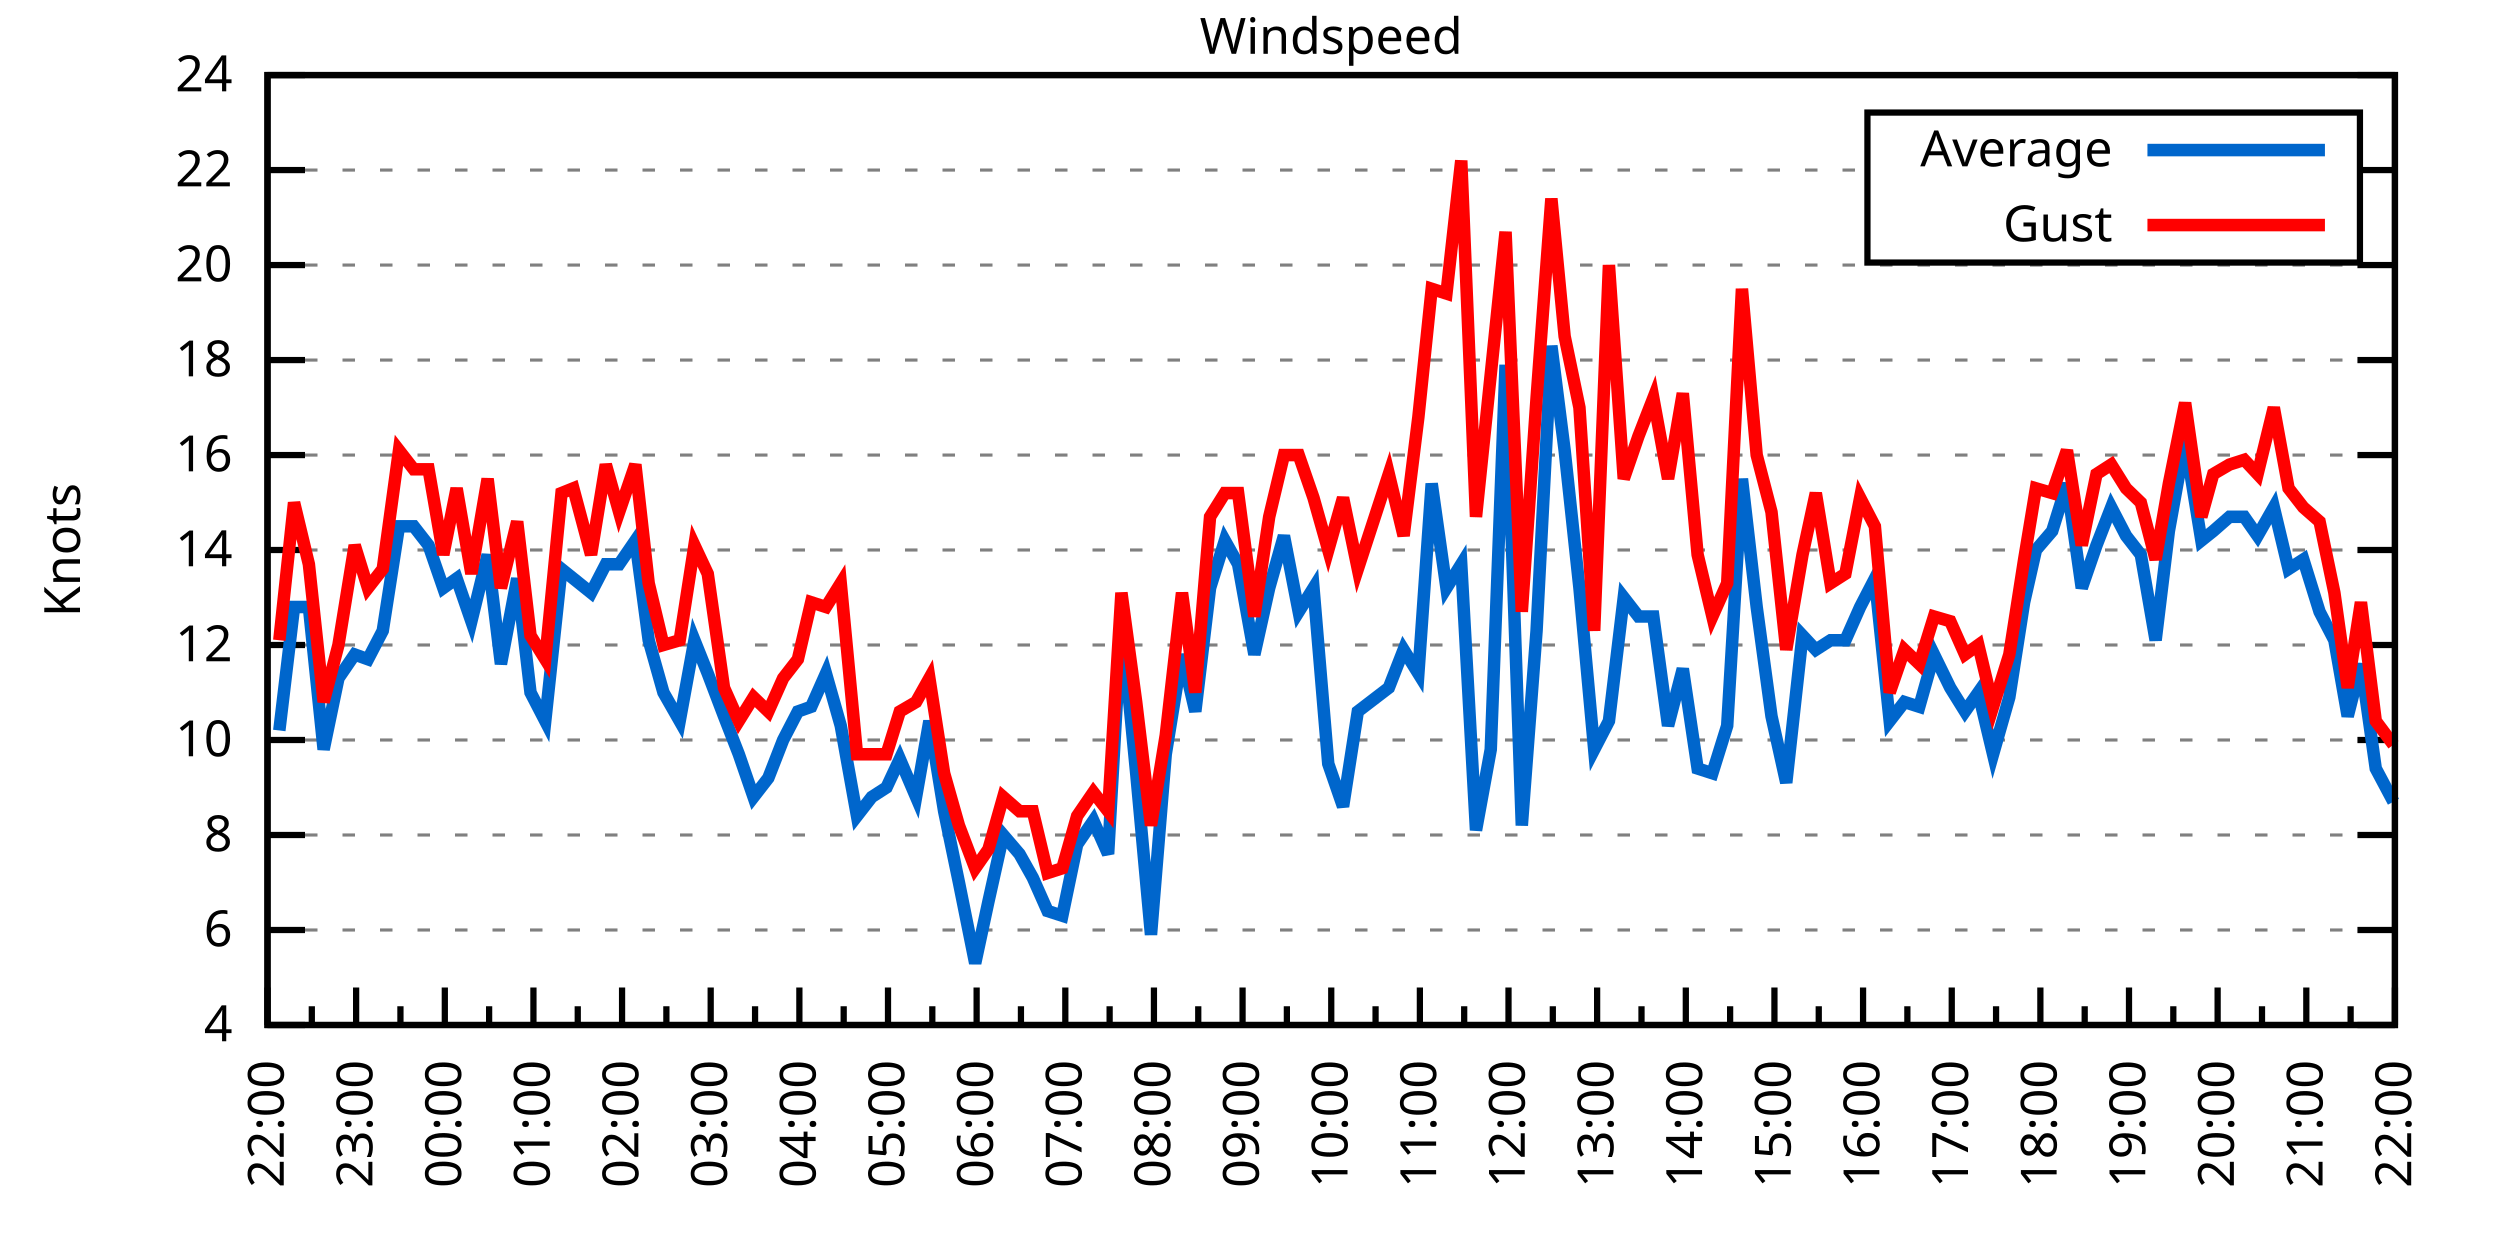
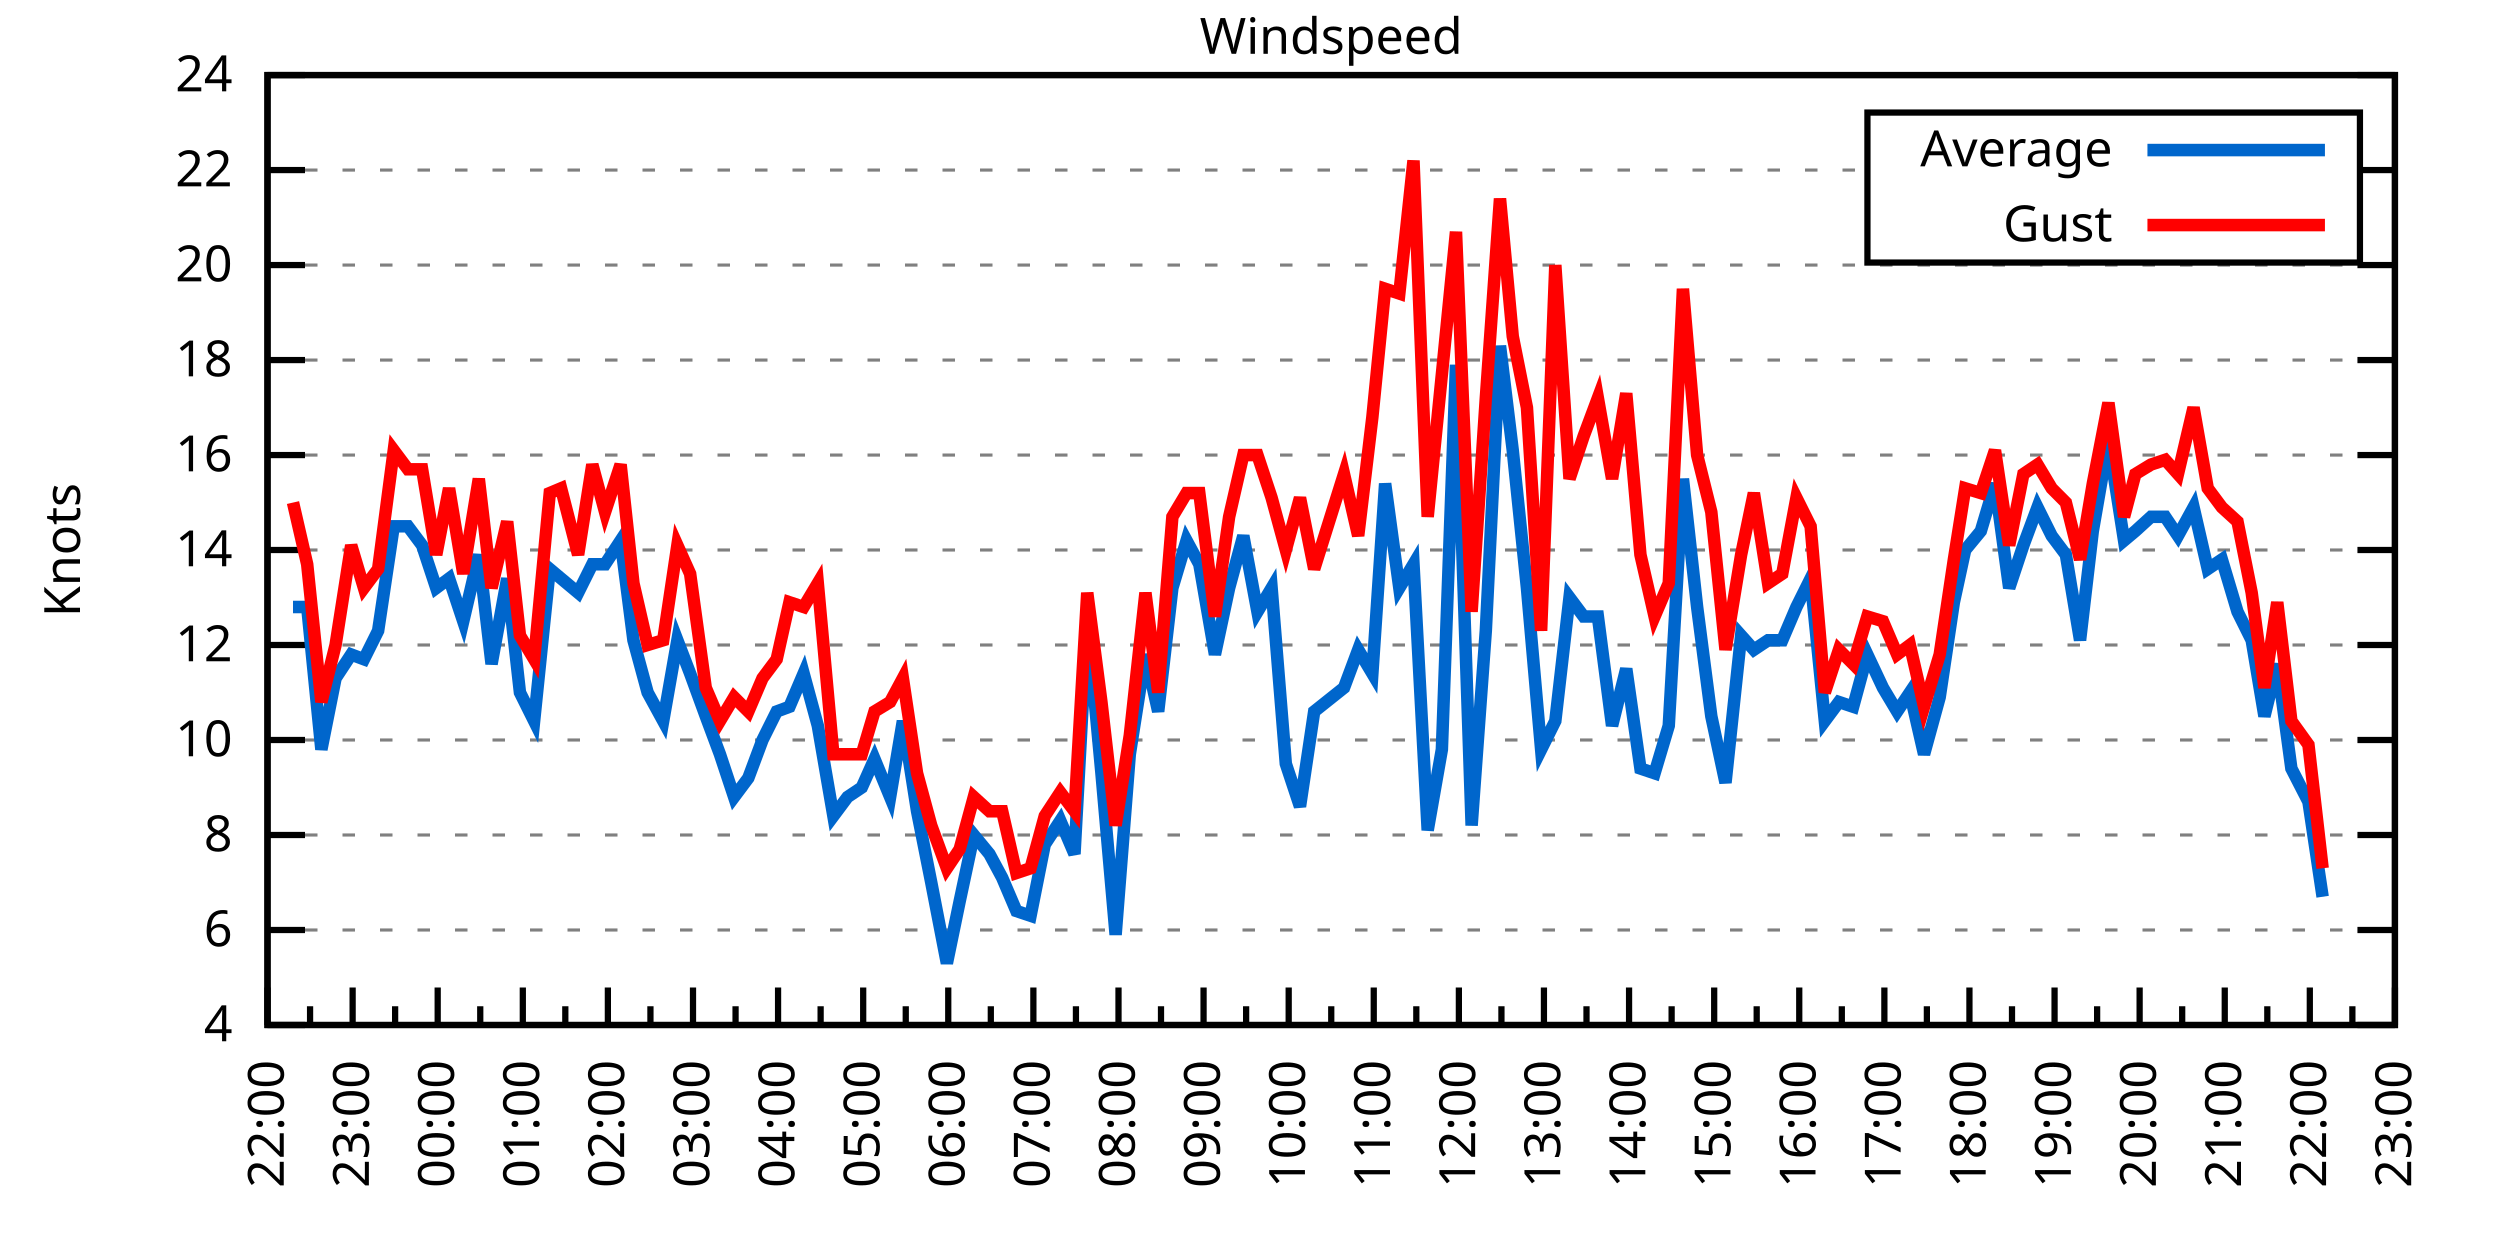
<svg xmlns="http://www.w3.org/2000/svg" xmlns:xlink="http://www.w3.org/1999/xlink" width="400" height="200" viewBox="0 0 400 200">
  <g id="gnuplot_canvas">
    <rect x="0" y="0" width="400" height="200" fill="none" />
    <defs>
      <circle id="gpDot" r="0.5" stroke-width="0.5" stroke="currentColor" />
      <path id="gpPt0" stroke-width="0.333" stroke="currentColor" d="M-1,0 h2 M0,-1 v2" />
      <path id="gpPt1" stroke-width="0.333" stroke="currentColor" d="M-1,-1 L1,1 M1,-1 L-1,1" />
      <path id="gpPt2" stroke-width="0.333" stroke="currentColor" d="M-1,0 L1,0 M0,-1 L0,1 M-1,-1 L1,1 M-1,1 L1,-1" />
      <rect id="gpPt3" stroke-width="0.333" stroke="currentColor" x="-1" y="-1" width="2" height="2" />
      <rect id="gpPt4" stroke-width="0.333" stroke="currentColor" fill="currentColor" x="-1" y="-1" width="2" height="2" />
      <circle id="gpPt5" stroke-width="0.333" stroke="currentColor" cx="0" cy="0" r="1" />
      <use xlink:href="#gpPt5" id="gpPt6" fill="currentColor" stroke="none" />
      <path id="gpPt7" stroke-width="0.333" stroke="currentColor" d="M0,-1.33 L-1.33,0.67 L1.33,0.67 z" />
      <use xlink:href="#gpPt7" id="gpPt8" fill="currentColor" stroke="none" />
      <use xlink:href="#gpPt7" id="gpPt9" stroke="currentColor" transform="rotate(180)" />
      <use xlink:href="#gpPt9" id="gpPt10" fill="currentColor" stroke="none" />
      <use xlink:href="#gpPt3" id="gpPt11" stroke="currentColor" transform="rotate(45)" />
      <use xlink:href="#gpPt11" id="gpPt12" fill="currentColor" stroke="none" />
      <path id="gpPt13" stroke-width="0.333" stroke="currentColor" d="M0,1.330 L1.265,0.411 L0.782,-1.067 L-0.782,-1.076 L-1.265,0.411 z" />
      <use xlink:href="#gpPt13" id="gpPt14" fill="currentColor" stroke="none" />
      <filter id="textbox" filterUnits="objectBoundingBox" x="0" y="0" height="1" width="1">
        <feFlood flood-color="white" flood-opacity="1" result="bgnd" />
        <feComposite in="SourceGraphic" in2="bgnd" operator="atop" />
      </filter>
      <filter id="greybox" filterUnits="objectBoundingBox" x="0" y="0" height="1" width="1">
        <feFlood flood-color="lightgrey" flood-opacity="1" result="grey" />
        <feComposite in="SourceGraphic" in2="grey" operator="atop" />
      </filter>
    </defs>
    <g fill="none" color="white" stroke="currentColor" stroke-width="1.00" stroke-linecap="butt" stroke-linejoin="miter">
</g>
    <g fill="none" color="black" stroke="currentColor" stroke-width="1.00" stroke-linecap="butt" stroke-linejoin="miter">
      <g stroke="none" shape-rendering="crispEdges">
        <polygon fill="rgb(255, 255, 255)" points="42.80,164.00 383.18,164.00 383.18,12.02 42.80,12.02 " />
      </g>
    </g>
    <g fill="none" color="black" stroke="currentColor" stroke-width="1.00" stroke-linecap="butt" stroke-linejoin="miter">
</g>
    <g fill="none" color="black" stroke="black" stroke-width="0.50" stroke-linecap="butt" stroke-linejoin="miter">
</g>
    <g fill="none" color="gray" stroke="currentColor" stroke-width="0.50" stroke-linecap="butt" stroke-linejoin="miter">
      <path stroke="gray" stroke-dasharray="2,4" class="gridline" d="M42.80,164.00 L383.19,164.00  " />
    </g>
    <g fill="none" color="gray" stroke="gray" stroke-width="1.00" stroke-linecap="butt" stroke-linejoin="miter">
</g>
    <g fill="none" color="black" stroke="currentColor" stroke-width="1.00" stroke-linecap="butt" stroke-linejoin="miter">
      <path stroke="black" d="M42.80,164.00 L48.80,164.00 M383.19,164.00 L377.19,164.00  " />
      <g transform="translate(37.20,166.60)" stroke="none" fill="black" font-family="Sans" font-size="8.00" text-anchor="end">
        <text>
          <tspan font-family="Sans"> 4</tspan>
        </text>
      </g>
    </g>
    <g fill="none" color="black" stroke="currentColor" stroke-width="1.00" stroke-linecap="butt" stroke-linejoin="miter">
</g>
    <g fill="none" color="black" stroke="black" stroke-width="0.50" stroke-linecap="butt" stroke-linejoin="miter">
</g>
    <g fill="none" color="gray" stroke="currentColor" stroke-width="0.50" stroke-linecap="butt" stroke-linejoin="miter">
      <path stroke="gray" stroke-dasharray="2,4" class="gridline" d="M42.80,148.80 L383.19,148.80  " />
    </g>
    <g fill="none" color="gray" stroke="gray" stroke-width="1.00" stroke-linecap="butt" stroke-linejoin="miter">
</g>
    <g fill="none" color="black" stroke="currentColor" stroke-width="1.00" stroke-linecap="butt" stroke-linejoin="miter">
      <path stroke="black" d="M42.80,148.80 L48.80,148.80 M383.19,148.80 L377.19,148.80  " />
      <g transform="translate(37.20,151.40)" stroke="none" fill="black" font-family="Sans" font-size="8.00" text-anchor="end">
        <text>
          <tspan font-family="Sans"> 6</tspan>
        </text>
      </g>
    </g>
    <g fill="none" color="black" stroke="currentColor" stroke-width="1.00" stroke-linecap="butt" stroke-linejoin="miter">
</g>
    <g fill="none" color="black" stroke="black" stroke-width="0.50" stroke-linecap="butt" stroke-linejoin="miter">
</g>
    <g fill="none" color="gray" stroke="currentColor" stroke-width="0.50" stroke-linecap="butt" stroke-linejoin="miter">
      <path stroke="gray" stroke-dasharray="2,4" class="gridline" d="M42.80,133.60 L383.19,133.60  " />
    </g>
    <g fill="none" color="gray" stroke="gray" stroke-width="1.00" stroke-linecap="butt" stroke-linejoin="miter">
</g>
    <g fill="none" color="black" stroke="currentColor" stroke-width="1.00" stroke-linecap="butt" stroke-linejoin="miter">
      <path stroke="black" d="M42.80,133.60 L48.80,133.60 M383.19,133.60 L377.19,133.60  " />
      <g transform="translate(37.20,136.20)" stroke="none" fill="black" font-family="Sans" font-size="8.00" text-anchor="end">
        <text>
          <tspan font-family="Sans"> 8</tspan>
        </text>
      </g>
    </g>
    <g fill="none" color="black" stroke="currentColor" stroke-width="1.00" stroke-linecap="butt" stroke-linejoin="miter">
</g>
    <g fill="none" color="black" stroke="black" stroke-width="0.50" stroke-linecap="butt" stroke-linejoin="miter">
</g>
    <g fill="none" color="gray" stroke="currentColor" stroke-width="0.50" stroke-linecap="butt" stroke-linejoin="miter">
      <path stroke="gray" stroke-dasharray="2,4" class="gridline" d="M42.80,118.40 L383.19,118.40  " />
    </g>
    <g fill="none" color="gray" stroke="gray" stroke-width="1.00" stroke-linecap="butt" stroke-linejoin="miter">
</g>
    <g fill="none" color="black" stroke="currentColor" stroke-width="1.00" stroke-linecap="butt" stroke-linejoin="miter">
      <path stroke="black" d="M42.80,118.40 L48.80,118.40 M383.19,118.40 L377.19,118.40  " />
      <g transform="translate(37.20,121.00)" stroke="none" fill="black" font-family="Sans" font-size="8.00" text-anchor="end">
        <text>
          <tspan font-family="Sans"> 10</tspan>
        </text>
      </g>
    </g>
    <g fill="none" color="black" stroke="currentColor" stroke-width="1.00" stroke-linecap="butt" stroke-linejoin="miter">
</g>
    <g fill="none" color="black" stroke="black" stroke-width="0.50" stroke-linecap="butt" stroke-linejoin="miter">
</g>
    <g fill="none" color="gray" stroke="currentColor" stroke-width="0.50" stroke-linecap="butt" stroke-linejoin="miter">
      <path stroke="gray" stroke-dasharray="2,4" class="gridline" d="M42.80,103.20 L383.19,103.20  " />
    </g>
    <g fill="none" color="gray" stroke="gray" stroke-width="1.00" stroke-linecap="butt" stroke-linejoin="miter">
</g>
    <g fill="none" color="black" stroke="currentColor" stroke-width="1.00" stroke-linecap="butt" stroke-linejoin="miter">
      <path stroke="black" d="M42.80,103.20 L48.80,103.20 M383.19,103.20 L377.19,103.20  " />
      <g transform="translate(37.20,105.80)" stroke="none" fill="black" font-family="Sans" font-size="8.00" text-anchor="end">
        <text>
          <tspan font-family="Sans"> 12</tspan>
        </text>
      </g>
    </g>
    <g fill="none" color="black" stroke="currentColor" stroke-width="1.00" stroke-linecap="butt" stroke-linejoin="miter">
</g>
    <g fill="none" color="black" stroke="black" stroke-width="0.50" stroke-linecap="butt" stroke-linejoin="miter">
</g>
    <g fill="none" color="gray" stroke="currentColor" stroke-width="0.50" stroke-linecap="butt" stroke-linejoin="miter">
      <path stroke="gray" stroke-dasharray="2,4" class="gridline" d="M42.80,88.00 L383.19,88.00  " />
    </g>
    <g fill="none" color="gray" stroke="gray" stroke-width="1.00" stroke-linecap="butt" stroke-linejoin="miter">
</g>
    <g fill="none" color="black" stroke="currentColor" stroke-width="1.00" stroke-linecap="butt" stroke-linejoin="miter">
      <path stroke="black" d="M42.80,88.00 L48.80,88.00 M383.19,88.00 L377.19,88.00  " />
      <g transform="translate(37.20,90.60)" stroke="none" fill="black" font-family="Sans" font-size="8.00" text-anchor="end">
        <text>
          <tspan font-family="Sans"> 14</tspan>
        </text>
      </g>
    </g>
    <g fill="none" color="black" stroke="currentColor" stroke-width="1.00" stroke-linecap="butt" stroke-linejoin="miter">
</g>
    <g fill="none" color="black" stroke="black" stroke-width="0.50" stroke-linecap="butt" stroke-linejoin="miter">
</g>
    <g fill="none" color="gray" stroke="currentColor" stroke-width="0.50" stroke-linecap="butt" stroke-linejoin="miter">
      <path stroke="gray" stroke-dasharray="2,4" class="gridline" d="M42.80,72.81 L383.19,72.81  " />
    </g>
    <g fill="none" color="gray" stroke="gray" stroke-width="1.00" stroke-linecap="butt" stroke-linejoin="miter">
</g>
    <g fill="none" color="black" stroke="currentColor" stroke-width="1.00" stroke-linecap="butt" stroke-linejoin="miter">
      <path stroke="black" d="M42.80,72.81 L48.80,72.81 M383.19,72.81 L377.19,72.81  " />
      <g transform="translate(37.20,75.41)" stroke="none" fill="black" font-family="Sans" font-size="8.00" text-anchor="end">
        <text>
          <tspan font-family="Sans"> 16</tspan>
        </text>
      </g>
    </g>
    <g fill="none" color="black" stroke="currentColor" stroke-width="1.00" stroke-linecap="butt" stroke-linejoin="miter">
</g>
    <g fill="none" color="black" stroke="black" stroke-width="0.50" stroke-linecap="butt" stroke-linejoin="miter">
</g>
    <g fill="none" color="gray" stroke="currentColor" stroke-width="0.50" stroke-linecap="butt" stroke-linejoin="miter">
      <path stroke="gray" stroke-dasharray="2,4" class="gridline" d="M42.80,57.61 L383.19,57.61  " />
    </g>
    <g fill="none" color="gray" stroke="gray" stroke-width="1.00" stroke-linecap="butt" stroke-linejoin="miter">
</g>
    <g fill="none" color="black" stroke="currentColor" stroke-width="1.00" stroke-linecap="butt" stroke-linejoin="miter">
      <path stroke="black" d="M42.80,57.61 L48.80,57.61 M383.19,57.61 L377.19,57.61  " />
      <g transform="translate(37.20,60.21)" stroke="none" fill="black" font-family="Sans" font-size="8.00" text-anchor="end">
        <text>
          <tspan font-family="Sans"> 18</tspan>
        </text>
      </g>
    </g>
    <g fill="none" color="black" stroke="currentColor" stroke-width="1.00" stroke-linecap="butt" stroke-linejoin="miter">
</g>
    <g fill="none" color="black" stroke="black" stroke-width="0.50" stroke-linecap="butt" stroke-linejoin="miter">
</g>
    <g fill="none" color="gray" stroke="currentColor" stroke-width="0.50" stroke-linecap="butt" stroke-linejoin="miter">
      <path stroke="gray" stroke-dasharray="2,4" class="gridline" d="M42.80,42.41 L383.19,42.41  " />
    </g>
    <g fill="none" color="gray" stroke="gray" stroke-width="1.00" stroke-linecap="butt" stroke-linejoin="miter">
</g>
    <g fill="none" color="black" stroke="currentColor" stroke-width="1.00" stroke-linecap="butt" stroke-linejoin="miter">
      <path stroke="black" d="M42.80,42.41 L48.80,42.41 M383.19,42.41 L377.19,42.41  " />
      <g transform="translate(37.20,45.01)" stroke="none" fill="black" font-family="Sans" font-size="8.00" text-anchor="end">
        <text>
          <tspan font-family="Sans"> 20</tspan>
        </text>
      </g>
    </g>
    <g fill="none" color="black" stroke="currentColor" stroke-width="1.00" stroke-linecap="butt" stroke-linejoin="miter">
</g>
    <g fill="none" color="black" stroke="black" stroke-width="0.50" stroke-linecap="butt" stroke-linejoin="miter">
</g>
    <g fill="none" color="gray" stroke="currentColor" stroke-width="0.50" stroke-linecap="butt" stroke-linejoin="miter">
      <path stroke="gray" stroke-dasharray="2,4" class="gridline" d="M42.80,27.21 L298.79,27.21 M377.59,27.21 L383.19,27.21  " />
    </g>
    <g fill="none" color="gray" stroke="gray" stroke-width="1.00" stroke-linecap="butt" stroke-linejoin="miter">
</g>
    <g fill="none" color="black" stroke="currentColor" stroke-width="1.00" stroke-linecap="butt" stroke-linejoin="miter">
      <path stroke="black" d="M42.80,27.21 L48.80,27.21 M383.19,27.21 L377.19,27.21  " />
      <g transform="translate(37.20,29.81)" stroke="none" fill="black" font-family="Sans" font-size="8.00" text-anchor="end">
        <text>
          <tspan font-family="Sans"> 22</tspan>
        </text>
      </g>
    </g>
    <g fill="none" color="black" stroke="currentColor" stroke-width="1.00" stroke-linecap="butt" stroke-linejoin="miter">
</g>
    <g fill="none" color="black" stroke="black" stroke-width="0.50" stroke-linecap="butt" stroke-linejoin="miter">
</g>
    <g fill="none" color="gray" stroke="currentColor" stroke-width="0.50" stroke-linecap="butt" stroke-linejoin="miter">
      <path stroke="gray" stroke-dasharray="2,4" class="gridline" d="M42.80,12.01 L383.19,12.01  " />
    </g>
    <g fill="none" color="gray" stroke="gray" stroke-width="1.00" stroke-linecap="butt" stroke-linejoin="miter">
</g>
    <g fill="none" color="black" stroke="currentColor" stroke-width="1.00" stroke-linecap="butt" stroke-linejoin="miter">
      <path stroke="black" d="M42.80,12.01 L48.80,12.01 M383.19,12.01 L377.19,12.01  " />
      <g transform="translate(37.20,14.61)" stroke="none" fill="black" font-family="Sans" font-size="8.00" text-anchor="end">
        <text>
          <tspan font-family="Sans"> 24</tspan>
        </text>
      </g>
    </g>
    <g fill="none" color="black" stroke="currentColor" stroke-width="1.00" stroke-linecap="butt" stroke-linejoin="miter">
      <path stroke="black" d="M42.80,164.00 L42.80,158.00  " />
      <g transform="translate(45.40,169.60) rotate(270)" stroke="none" fill="black" font-family="Sans" font-size="8.00" text-anchor="end">
        <text>
          <tspan font-family="Sans">22:00</tspan>
        </text>
      </g>
    </g>
    <g fill="none" color="black" stroke="currentColor" stroke-width="1.00" stroke-linecap="butt" stroke-linejoin="miter">
-       <path stroke="black" d="M49.89,164.00 L49.89,161.00 M56.98,164.00 L56.98,158.00  " />
-       <g transform="translate(59.58,169.60) rotate(270)" stroke="none" fill="black" font-family="Sans" font-size="8.00" text-anchor="end">
+       <path stroke="black" d="M49.61,164.00 L49.61,161.00 M56.42,164.00 L56.42,158.00  " />
+       <g transform="translate(59.02,169.60) rotate(270)" stroke="none" fill="black" font-family="Sans" font-size="8.00" text-anchor="end">
        <text>
          <tspan font-family="Sans">23:00</tspan>
        </text>
      </g>
    </g>
    <g fill="none" color="black" stroke="currentColor" stroke-width="1.00" stroke-linecap="butt" stroke-linejoin="miter">
-       <path stroke="black" d="M64.07,164.00 L64.07,161.00 M71.17,164.00 L71.17,158.00  " />
-       <g transform="translate(73.77,169.60) rotate(270)" stroke="none" fill="black" font-family="Sans" font-size="8.00" text-anchor="end">
+       <path stroke="black" d="M63.22,164.00 L63.22,161.00 M70.03,164.00 L70.03,158.00  " />
+       <g transform="translate(72.63,169.60) rotate(270)" stroke="none" fill="black" font-family="Sans" font-size="8.00" text-anchor="end">
        <text>
          <tspan font-family="Sans">00:00</tspan>
        </text>
      </g>
    </g>
    <g fill="none" color="black" stroke="currentColor" stroke-width="1.00" stroke-linecap="butt" stroke-linejoin="miter">
-       <path stroke="black" d="M78.26,164.00 L78.26,161.00 M85.35,164.00 L85.35,158.00  " />
-       <g transform="translate(87.95,169.60) rotate(270)" stroke="none" fill="black" font-family="Sans" font-size="8.00" text-anchor="end">
+       <path stroke="black" d="M76.84,164.00 L76.84,161.00 M83.65,164.00 L83.65,158.00  " />
+       <g transform="translate(86.25,169.60) rotate(270)" stroke="none" fill="black" font-family="Sans" font-size="8.00" text-anchor="end">
        <text>
          <tspan font-family="Sans">01:00</tspan>
        </text>
      </g>
    </g>
    <g fill="none" color="black" stroke="currentColor" stroke-width="1.00" stroke-linecap="butt" stroke-linejoin="miter">
-       <path stroke="black" d="M92.44,164.00 L92.44,161.00 M99.53,164.00 L99.53,158.00  " />
-       <g transform="translate(102.13,169.60) rotate(270)" stroke="none" fill="black" font-family="Sans" font-size="8.00" text-anchor="end">
+       <path stroke="black" d="M90.45,164.00 L90.45,161.00 M97.26,164.00 L97.26,158.00  " />
+       <g transform="translate(99.86,169.60) rotate(270)" stroke="none" fill="black" font-family="Sans" font-size="8.00" text-anchor="end">
        <text>
          <tspan font-family="Sans">02:00</tspan>
        </text>
      </g>
    </g>
    <g fill="none" color="black" stroke="currentColor" stroke-width="1.00" stroke-linecap="butt" stroke-linejoin="miter">
-       <path stroke="black" d="M106.62,164.00 L106.62,161.00 M113.71,164.00 L113.71,158.00  " />
-       <g transform="translate(116.31,169.60) rotate(270)" stroke="none" fill="black" font-family="Sans" font-size="8.00" text-anchor="end">
+       <path stroke="black" d="M104.07,164.00 L104.07,161.00 M110.88,164.00 L110.88,158.00  " />
+       <g transform="translate(113.48,169.60) rotate(270)" stroke="none" fill="black" font-family="Sans" font-size="8.00" text-anchor="end">
        <text>
          <tspan font-family="Sans">03:00</tspan>
        </text>
      </g>
    </g>
    <g fill="none" color="black" stroke="currentColor" stroke-width="1.00" stroke-linecap="butt" stroke-linejoin="miter">
-       <path stroke="black" d="M120.81,164.00 L120.81,161.00 M127.90,164.00 L127.90,158.00  " />
-       <g transform="translate(130.50,169.60) rotate(270)" stroke="none" fill="black" font-family="Sans" font-size="8.00" text-anchor="end">
+       <path stroke="black" d="M117.69,164.00 L117.69,161.00 M124.49,164.00 L124.49,158.00  " />
+       <g transform="translate(127.09,169.60) rotate(270)" stroke="none" fill="black" font-family="Sans" font-size="8.00" text-anchor="end">
        <text>
          <tspan font-family="Sans">04:00</tspan>
        </text>
      </g>
    </g>
    <g fill="none" color="black" stroke="currentColor" stroke-width="1.00" stroke-linecap="butt" stroke-linejoin="miter">
-       <path stroke="black" d="M134.99,164.00 L134.99,161.00 M142.08,164.00 L142.08,158.00  " />
-       <g transform="translate(144.68,169.60) rotate(270)" stroke="none" fill="black" font-family="Sans" font-size="8.00" text-anchor="end">
+       <path stroke="black" d="M131.30,164.00 L131.30,161.00 M138.11,164.00 L138.11,158.00  " />
+       <g transform="translate(140.71,169.60) rotate(270)" stroke="none" fill="black" font-family="Sans" font-size="8.00" text-anchor="end">
        <text>
          <tspan font-family="Sans">05:00</tspan>
        </text>
      </g>
    </g>
    <g fill="none" color="black" stroke="currentColor" stroke-width="1.00" stroke-linecap="butt" stroke-linejoin="miter">
-       <path stroke="black" d="M149.17,164.00 L149.17,161.00 M156.26,164.00 L156.26,158.00  " />
-       <g transform="translate(158.86,169.60) rotate(270)" stroke="none" fill="black" font-family="Sans" font-size="8.00" text-anchor="end">
+       <path stroke="black" d="M144.92,164.00 L144.92,161.00 M151.72,164.00 L151.72,158.00  " />
+       <g transform="translate(154.32,169.60) rotate(270)" stroke="none" fill="black" font-family="Sans" font-size="8.00" text-anchor="end">
        <text>
          <tspan font-family="Sans">06:00</tspan>
        </text>
      </g>
    </g>
    <g fill="none" color="black" stroke="currentColor" stroke-width="1.00" stroke-linecap="butt" stroke-linejoin="miter">
-       <path stroke="black" d="M163.35,164.00 L163.35,161.00 M170.45,164.00 L170.45,158.00  " />
-       <g transform="translate(173.05,169.60) rotate(270)" stroke="none" fill="black" font-family="Sans" font-size="8.00" text-anchor="end">
+       <path stroke="black" d="M158.53,164.00 L158.53,161.00 M165.34,164.00 L165.34,158.00  " />
+       <g transform="translate(167.94,169.60) rotate(270)" stroke="none" fill="black" font-family="Sans" font-size="8.00" text-anchor="end">
        <text>
          <tspan font-family="Sans">07:00</tspan>
        </text>
      </g>
    </g>
    <g fill="none" color="black" stroke="currentColor" stroke-width="1.00" stroke-linecap="butt" stroke-linejoin="miter">
-       <path stroke="black" d="M177.54,164.00 L177.54,161.00 M184.63,164.00 L184.63,158.00  " />
-       <g transform="translate(187.23,169.60) rotate(270)" stroke="none" fill="black" font-family="Sans" font-size="8.00" text-anchor="end">
+       <path stroke="black" d="M172.15,164.00 L172.15,161.00 M178.96,164.00 L178.96,158.00  " />
+       <g transform="translate(181.56,169.60) rotate(270)" stroke="none" fill="black" font-family="Sans" font-size="8.00" text-anchor="end">
        <text>
          <tspan font-family="Sans">08:00</tspan>
        </text>
      </g>
    </g>
    <g fill="none" color="black" stroke="currentColor" stroke-width="1.00" stroke-linecap="butt" stroke-linejoin="miter">
-       <path stroke="black" d="M191.72,164.00 L191.72,161.00 M198.81,164.00 L198.81,158.00  " />
-       <g transform="translate(201.41,169.60) rotate(270)" stroke="none" fill="black" font-family="Sans" font-size="8.00" text-anchor="end">
+       <path stroke="black" d="M185.76,164.00 L185.76,161.00 M192.57,164.00 L192.57,158.00  " />
+       <g transform="translate(195.17,169.60) rotate(270)" stroke="none" fill="black" font-family="Sans" font-size="8.00" text-anchor="end">
        <text>
          <tspan font-family="Sans">09:00</tspan>
        </text>
      </g>
    </g>
    <g fill="none" color="black" stroke="currentColor" stroke-width="1.00" stroke-linecap="butt" stroke-linejoin="miter">
-       <path stroke="black" d="M205.90,164.00 L205.90,161.00 M213.00,164.00 L213.00,158.00  " />
-       <g transform="translate(215.60,169.60) rotate(270)" stroke="none" fill="black" font-family="Sans" font-size="8.00" text-anchor="end">
+       <path stroke="black" d="M199.38,164.00 L199.38,161.00 M206.19,164.00 L206.19,158.00  " />
+       <g transform="translate(208.79,169.60) rotate(270)" stroke="none" fill="black" font-family="Sans" font-size="8.00" text-anchor="end">
        <text>
          <tspan font-family="Sans">10:00</tspan>
        </text>
      </g>
    </g>
    <g fill="none" color="black" stroke="currentColor" stroke-width="1.00" stroke-linecap="butt" stroke-linejoin="miter">
-       <path stroke="black" d="M220.09,164.00 L220.09,161.00 M227.18,164.00 L227.18,158.00  " />
-       <g transform="translate(229.78,169.60) rotate(270)" stroke="none" fill="black" font-family="Sans" font-size="8.00" text-anchor="end">
+       <path stroke="black" d="M213.00,164.00 L213.00,161.00 M219.80,164.00 L219.80,158.00  " />
+       <g transform="translate(222.40,169.60) rotate(270)" stroke="none" fill="black" font-family="Sans" font-size="8.00" text-anchor="end">
        <text>
          <tspan font-family="Sans">11:00</tspan>
        </text>
      </g>
    </g>
    <g fill="none" color="black" stroke="currentColor" stroke-width="1.00" stroke-linecap="butt" stroke-linejoin="miter">
-       <path stroke="black" d="M234.27,164.00 L234.27,161.00 M241.36,164.00 L241.36,158.00  " />
-       <g transform="translate(243.96,169.60) rotate(270)" stroke="none" fill="black" font-family="Sans" font-size="8.00" text-anchor="end">
+       <path stroke="black" d="M226.61,164.00 L226.61,161.00 M233.42,164.00 L233.42,158.00  " />
+       <g transform="translate(236.02,169.60) rotate(270)" stroke="none" fill="black" font-family="Sans" font-size="8.00" text-anchor="end">
        <text>
          <tspan font-family="Sans">12:00</tspan>
        </text>
      </g>
    </g>
    <g fill="none" color="black" stroke="currentColor" stroke-width="1.00" stroke-linecap="butt" stroke-linejoin="miter">
-       <path stroke="black" d="M248.45,164.00 L248.45,161.00 M255.54,164.00 L255.54,158.00  " />
-       <g transform="translate(258.14,169.60) rotate(270)" stroke="none" fill="black" font-family="Sans" font-size="8.00" text-anchor="end">
+       <path stroke="black" d="M240.23,164.00 L240.23,161.00 M247.03,164.00 L247.03,158.00  " />
+       <g transform="translate(249.63,169.60) rotate(270)" stroke="none" fill="black" font-family="Sans" font-size="8.00" text-anchor="end">
        <text>
          <tspan font-family="Sans">13:00</tspan>
        </text>
      </g>
    </g>
    <g fill="none" color="black" stroke="currentColor" stroke-width="1.00" stroke-linecap="butt" stroke-linejoin="miter">
-       <path stroke="black" d="M262.64,164.00 L262.64,161.00 M269.73,164.00 L269.73,158.00  " />
-       <g transform="translate(272.33,169.60) rotate(270)" stroke="none" fill="black" font-family="Sans" font-size="8.00" text-anchor="end">
+       <path stroke="black" d="M253.84,164.00 L253.84,161.00 M260.65,164.00 L260.65,158.00  " />
+       <g transform="translate(263.25,169.60) rotate(270)" stroke="none" fill="black" font-family="Sans" font-size="8.00" text-anchor="end">
        <text>
          <tspan font-family="Sans">14:00</tspan>
        </text>
      </g>
    </g>
    <g fill="none" color="black" stroke="currentColor" stroke-width="1.00" stroke-linecap="butt" stroke-linejoin="miter">
-       <path stroke="black" d="M276.82,164.00 L276.82,161.00 M283.91,164.00 L283.91,158.00  " />
-       <g transform="translate(286.51,169.60) rotate(270)" stroke="none" fill="black" font-family="Sans" font-size="8.00" text-anchor="end">
+       <path stroke="black" d="M267.46,164.00 L267.46,161.00 M274.27,164.00 L274.27,158.00  " />
+       <g transform="translate(276.87,169.60) rotate(270)" stroke="none" fill="black" font-family="Sans" font-size="8.00" text-anchor="end">
        <text>
          <tspan font-family="Sans">15:00</tspan>
        </text>
      </g>
    </g>
    <g fill="none" color="black" stroke="currentColor" stroke-width="1.00" stroke-linecap="butt" stroke-linejoin="miter">
-       <path stroke="black" d="M291.00,164.00 L291.00,161.00 M298.09,164.00 L298.09,158.00  " />
-       <g transform="translate(300.69,169.60) rotate(270)" stroke="none" fill="black" font-family="Sans" font-size="8.00" text-anchor="end">
+       <path stroke="black" d="M281.07,164.00 L281.07,161.00 M287.88,164.00 L287.88,158.00  " />
+       <g transform="translate(290.48,169.60) rotate(270)" stroke="none" fill="black" font-family="Sans" font-size="8.00" text-anchor="end">
        <text>
          <tspan font-family="Sans">16:00</tspan>
        </text>
      </g>
    </g>
    <g fill="none" color="black" stroke="currentColor" stroke-width="1.00" stroke-linecap="butt" stroke-linejoin="miter">
-       <path stroke="black" d="M305.18,164.00 L305.18,161.00 M312.28,164.00 L312.28,158.00  " />
-       <g transform="translate(314.88,169.60) rotate(270)" stroke="none" fill="black" font-family="Sans" font-size="8.00" text-anchor="end">
+       <path stroke="black" d="M294.69,164.00 L294.69,161.00 M301.50,164.00 L301.50,158.00  " />
+       <g transform="translate(304.10,169.60) rotate(270)" stroke="none" fill="black" font-family="Sans" font-size="8.00" text-anchor="end">
        <text>
          <tspan font-family="Sans">17:00</tspan>
        </text>
      </g>
    </g>
    <g fill="none" color="black" stroke="currentColor" stroke-width="1.00" stroke-linecap="butt" stroke-linejoin="miter">
-       <path stroke="black" d="M319.37,164.00 L319.37,161.00 M326.46,164.00 L326.46,158.00  " />
-       <g transform="translate(329.06,169.60) rotate(270)" stroke="none" fill="black" font-family="Sans" font-size="8.00" text-anchor="end">
+       <path stroke="black" d="M308.30,164.00 L308.30,161.00 M315.11,164.00 L315.11,158.00  " />
+       <g transform="translate(317.71,169.60) rotate(270)" stroke="none" fill="black" font-family="Sans" font-size="8.00" text-anchor="end">
        <text>
          <tspan font-family="Sans">18:00</tspan>
        </text>
      </g>
    </g>
    <g fill="none" color="black" stroke="currentColor" stroke-width="1.00" stroke-linecap="butt" stroke-linejoin="miter">
-       <path stroke="black" d="M333.55,164.00 L333.55,161.00 M340.64,164.00 L340.64,158.00  " />
-       <g transform="translate(343.24,169.60) rotate(270)" stroke="none" fill="black" font-family="Sans" font-size="8.00" text-anchor="end">
+       <path stroke="black" d="M321.92,164.00 L321.92,161.00 M328.73,164.00 L328.73,158.00  " />
+       <g transform="translate(331.33,169.60) rotate(270)" stroke="none" fill="black" font-family="Sans" font-size="8.00" text-anchor="end">
        <text>
          <tspan font-family="Sans">19:00</tspan>
        </text>
      </g>
    </g>
    <g fill="none" color="black" stroke="currentColor" stroke-width="1.00" stroke-linecap="butt" stroke-linejoin="miter">
-       <path stroke="black" d="M347.73,164.00 L347.73,161.00 M354.82,164.00 L354.82,158.00  " />
-       <g transform="translate(357.42,169.60) rotate(270)" stroke="none" fill="black" font-family="Sans" font-size="8.00" text-anchor="end">
+       <path stroke="black" d="M335.54,164.00 L335.54,161.00 M342.34,164.00 L342.34,158.00  " />
+       <g transform="translate(344.94,169.60) rotate(270)" stroke="none" fill="black" font-family="Sans" font-size="8.00" text-anchor="end">
        <text>
          <tspan font-family="Sans">20:00</tspan>
        </text>
      </g>
    </g>
    <g fill="none" color="black" stroke="currentColor" stroke-width="1.00" stroke-linecap="butt" stroke-linejoin="miter">
-       <path stroke="black" d="M361.92,164.00 L361.92,161.00 M369.01,164.00 L369.01,158.00  " />
-       <g transform="translate(371.61,169.60) rotate(270)" stroke="none" fill="black" font-family="Sans" font-size="8.00" text-anchor="end">
+       <path stroke="black" d="M349.15,164.00 L349.15,161.00 M355.96,164.00 L355.96,158.00  " />
+       <g transform="translate(358.56,169.60) rotate(270)" stroke="none" fill="black" font-family="Sans" font-size="8.00" text-anchor="end">
        <text>
          <tspan font-family="Sans">21:00</tspan>
        </text>
      </g>
    </g>
    <g fill="none" color="black" stroke="currentColor" stroke-width="1.00" stroke-linecap="butt" stroke-linejoin="miter">
-       <path stroke="black" d="M376.10,164.00 L376.10,161.00 M383.19,164.00 L383.19,158.00  " />
+       <path stroke="black" d="M362.77,164.00 L362.77,161.00 M369.57,164.00 L369.57,158.00  " />
+       <g transform="translate(372.17,169.60) rotate(270)" stroke="none" fill="black" font-family="Sans" font-size="8.00" text-anchor="end">
+         <text>
+           <tspan font-family="Sans">22:00</tspan>
+         </text>
+       </g>
+     </g>
+     <g fill="none" color="black" stroke="currentColor" stroke-width="1.00" stroke-linecap="butt" stroke-linejoin="miter">
+       <path stroke="black" d="M376.38,164.00 L376.38,161.00 M383.19,164.00 L383.19,158.00  " />
      <g transform="translate(385.79,169.60) rotate(270)" stroke="none" fill="black" font-family="Sans" font-size="8.00" text-anchor="end">
        <text>
-           <tspan font-family="Sans">22:00</tspan>
+           <tspan font-family="Sans">23:00</tspan>
        </text>
      </g>
    </g>
    <g fill="none" color="black" stroke="currentColor" stroke-width="1.00" stroke-linecap="butt" stroke-linejoin="miter">
</g>
    <g fill="none" color="black" stroke="currentColor" stroke-width="1.00" stroke-linecap="butt" stroke-linejoin="miter">
      <path stroke="black" d="M42.80,12.01 L42.80,164.00 L383.19,164.00 L383.19,12.01 L42.80,12.01 Z  " />
    </g>
    <g fill="none" color="black" stroke="currentColor" stroke-width="1.00" stroke-linecap="butt" stroke-linejoin="miter">
      <g transform="translate(12.80,88.01) rotate(270)" stroke="none" fill="black" font-family="Sans" font-size="8.00" text-anchor="middle">
        <text>
          <tspan font-family="Sans">Knots</tspan>
        </text>
      </g>
    </g>
    <g fill="none" color="black" stroke="currentColor" stroke-width="1.00" stroke-linecap="butt" stroke-linejoin="miter">
</g>
    <g fill="none" color="black" stroke="currentColor" stroke-width="1.00" stroke-linecap="butt" stroke-linejoin="miter">
      <path stroke="black" d="M298.79,42.01 L298.79,18.01 L377.59,18.01 L377.59,42.01 L298.79,42.01 Z  " />
    </g>
    <g id="Windspeed_plot_1">
      <g fill="none" color="white" stroke="black" stroke-width="2.00" stroke-linecap="butt" stroke-linejoin="miter">
</g>
      <g fill="none" color="black" stroke="currentColor" stroke-width="2.00" stroke-linecap="butt" stroke-linejoin="miter">
        <g transform="translate(337.99,26.61)" stroke="none" fill="black" font-family="Sans" font-size="8.00" text-anchor="end">
          <text>
            <tspan font-family="Sans">Average</tspan>
          </text>
        </g>
      </g>
      <g fill="none" color="black" stroke="currentColor" stroke-width="2.00" stroke-linecap="butt" stroke-linejoin="miter">
-         <path stroke="rgb(  0, 102, 204)" d="M343.59,24.01 L371.99,24.01 M44.69,116.88 L47.05,97.12 L49.42,97.12 L51.78,119.92 L54.15,108.52 L56.75,104.72   L58.87,105.48 L61.24,100.92 L63.84,84.21 L66.20,84.21 L68.57,87.25 L70.93,94.08 L73.06,92.56 L75.42,99.40   L78.02,88.76 L80.15,106.24 L82.75,92.56 L84.88,110.80 L87.24,115.36 L89.84,91.04 L91.73,92.56 L94.57,94.84   L96.93,90.28 L99.06,90.28 L101.66,86.49 L103.79,102.44 L106.15,110.80 L108.75,115.36 L111.11,102.44 L113.24,107.76   L115.84,114.60 L118.21,120.68 L120.57,127.52 L122.93,124.48 L125.30,118.40 L127.66,113.84 L129.79,113.08 L132.15,107.76   L134.52,116.12 L137.12,130.56 L139.48,127.52 L141.84,126.00 L143.97,121.44 L146.57,127.52 L148.70,115.36 L151.06,129.80   L153.43,141.20 L156.03,154.12 L158.15,144.24 L160.52,133.60 L163.12,136.64 L165.25,140.44 L167.61,145.76 L169.97,146.52   L172.34,135.12 L174.94,131.32 L177.30,136.64 L179.43,99.40 L181.79,123.72 L184.16,149.56 L186.52,120.68 L189.12,104.72   L191.25,113.84 L193.61,94.08 L195.98,86.49 L198.10,90.28 L200.70,104.72 L203.07,94.08 L205.43,85.73 L207.79,97.88   L210.16,94.08 L212.52,122.20 L214.89,129.04 L217.25,113.84 L222.21,110.04 L224.58,103.96 L226.94,107.76 L229.07,77.37   L231.43,94.08 L233.80,90.28 L236.16,132.84 L238.52,119.92 L240.89,58.37 L243.49,132.08 L245.85,100.92 L248.22,55.33   L250.34,72.05 L252.71,94.08 L255.07,119.92 L257.43,115.36 L259.80,95.60 L262.16,98.64 L264.53,98.64 L266.89,116.12   L269.25,107.00 L271.62,122.96 L273.98,123.72 L276.35,116.12 L278.71,76.61 L281.07,97.12 L283.44,114.60 L285.80,125.24   L288.40,101.68 L290.53,103.96 L292.89,102.44 L295.26,102.44 L297.62,97.12 L299.98,92.56 L302.35,115.36 L304.71,112.32   L307.08,113.08 L309.44,104.72 L312.04,110.04 L314.40,113.84 L316.53,110.80 L318.89,120.68 L321.49,111.56 L323.86,96.36   L325.75,88.00 L328.35,84.97 L330.71,77.37 L333.08,94.08 L335.44,87.25 L337.80,81.17 L340.17,85.73 L342.53,88.76   L344.90,102.44 L347.02,84.97 L349.62,70.53 L352.22,86.49 L354.12,84.97 L356.72,82.69 L359.08,82.69 L361.21,85.73   L363.81,81.17 L366.17,91.04 L368.53,89.52 L371.13,97.88 L373.50,102.44 L375.63,114.60 L377.75,106.24 L380.12,122.96   L382.95,128.28  " />
+         <path stroke="rgb(  0, 102, 204)" d="M343.59,24.01 L371.99,24.01 M46.88,97.12 L49.15,97.12 L51.42,119.92 L53.69,108.52 L56.19,104.72 L58.23,105.48   L60.50,100.92 L63.00,84.21 L65.27,84.21 L67.54,87.25 L69.80,94.08 L71.85,92.56 L74.12,99.40 L76.61,88.76   L78.65,106.24 L81.15,92.56 L83.19,110.80 L85.46,115.36 L87.96,91.04 L89.77,92.56 L92.50,94.84 L94.77,90.28   L96.81,90.28 L99.30,86.49 L101.35,102.44 L103.62,110.80 L106.11,115.36 L108.38,102.44 L110.42,107.76 L112.92,114.60   L115.19,120.68 L117.46,127.52 L119.73,124.48 L122.00,118.40 L124.27,113.84 L126.31,113.08 L128.58,107.76 L130.85,116.12   L133.34,130.56 L135.61,127.52 L137.88,126.00 L139.92,121.44 L142.42,127.52 L144.46,115.36 L146.73,129.80 L149.00,141.20   L151.50,154.12 L153.54,144.24 L155.81,133.60 L158.31,136.64 L160.35,140.44 L162.62,145.76 L164.89,146.52 L167.16,135.12   L169.65,131.32 L171.92,136.64 L173.96,99.40 L176.23,123.72 L178.50,149.56 L180.77,120.68 L183.27,104.72 L185.31,113.84   L187.58,94.08 L189.85,86.49 L191.89,90.28 L194.39,104.72 L196.66,94.08 L198.93,85.73 L201.19,97.88 L203.46,94.08   L205.73,122.20 L208.00,129.04 L210.27,113.84 L215.04,110.04 L217.31,103.96 L219.58,107.76 L221.62,77.37 L223.89,94.08   L226.16,90.28 L228.43,132.84 L230.70,119.92 L232.96,58.37 L235.46,132.08 L237.73,100.92 L240.00,55.33 L242.04,72.05   L244.31,94.08 L246.58,119.92 L248.85,115.36 L251.12,95.60 L253.39,98.64 L255.66,98.64 L257.93,116.12 L260.20,107.00   L262.47,122.96 L264.73,123.72 L267.00,116.12 L269.27,76.61 L271.54,97.12 L273.81,114.60 L276.08,125.24 L278.58,101.68   L280.62,103.96 L282.89,102.44 L285.16,102.44 L287.43,97.12 L289.70,92.56 L291.97,115.36 L294.23,112.32 L296.50,113.08   L298.77,104.72 L301.27,110.04 L303.54,113.84 L305.58,110.80 L307.85,120.68 L310.35,111.56 L312.62,96.36 L314.43,88.00   L316.93,84.97 L319.20,77.37 L321.47,94.08 L323.74,87.25 L326.00,81.17 L328.27,85.73 L330.54,88.76 L332.81,102.44   L334.85,84.97 L337.35,70.53 L339.85,86.49 L341.66,84.97 L344.16,82.69 L346.43,82.69 L348.47,85.73 L350.97,81.17   L353.24,91.04 L355.50,89.52 L358.00,97.88 L360.27,102.44 L362.31,114.60 L364.36,106.24 L366.62,122.96 L369.35,128.28   L371.62,143.48  " />
      </g>
    </g>
    <g id="Windspeed_plot_2">
      <g fill="none" color="black" stroke="currentColor" stroke-width="2.00" stroke-linecap="butt" stroke-linejoin="miter">
        <g transform="translate(337.99,38.61)" stroke="none" fill="black" font-family="Sans" font-size="8.00" text-anchor="end">
          <text>
            <tspan font-family="Sans">Gust</tspan>
          </text>
        </g>
      </g>
      <g fill="none" color="black" stroke="currentColor" stroke-width="2.00" stroke-linecap="butt" stroke-linejoin="miter">
-         <path stroke="rgb(255,   0,   0)" d="M343.59,36.01 L371.99,36.01 M44.69,102.44 L47.05,80.41 L49.42,90.28 L51.78,112.32 L54.15,103.20 L56.75,87.25   L58.87,94.08 L61.24,91.04 L63.84,72.05 L66.20,75.09 L68.57,75.09 L70.93,88.76 L73.06,78.13 L75.42,91.80   L78.02,76.61 L80.15,94.08 L82.75,83.45 L84.88,101.68 L87.24,105.48 L89.84,78.89 L91.73,78.13 L94.57,88.76   L96.93,74.33 L99.06,81.93 L101.66,74.33 L103.79,93.32 L106.15,103.20 L108.75,102.44 L111.11,87.25 L113.24,91.80   L115.84,110.04 L118.21,115.36 L120.57,111.56 L122.93,113.84 L125.30,108.52 L127.66,105.48 L129.79,96.36 L132.15,97.12   L134.52,93.32 L137.12,120.68 L139.48,120.68 L141.84,120.68 L143.97,113.84 L146.57,112.32 L148.70,108.52 L151.06,123.72   L153.43,132.08 L156.03,138.92 L158.15,135.88 L160.52,127.52 L163.12,129.80 L165.25,129.80 L167.61,139.68 L169.97,138.92   L172.34,130.56 L174.94,126.76 L177.30,129.80 L179.43,94.84 L181.79,112.32 L184.16,132.08 L186.52,117.64 L189.12,94.84   L191.25,110.80 L193.61,82.69 L195.98,78.89 L198.10,78.89 L200.70,98.64 L203.07,82.69 L205.43,72.81 L207.79,72.81   L210.16,79.65 L212.52,88.00 L214.89,79.65 L217.25,91.04 L222.21,75.85 L224.58,85.73 L226.94,66.73 L229.07,46.21   L231.43,46.97 L233.80,25.69 L236.16,82.69 L238.52,59.89 L240.89,37.09 L243.49,97.88 L245.85,63.69 L248.22,31.77   L250.34,53.81 L252.71,65.21 L255.07,100.92 L257.43,42.41 L259.80,76.61 L262.16,69.77 L264.53,63.69 L266.89,76.61   L269.25,62.93 L271.62,88.76 L273.98,98.64 L276.35,93.32 L278.71,46.21 L281.07,72.81 L283.44,81.93 L285.80,103.96   L288.40,88.76 L290.53,78.89 L292.89,93.32 L295.26,91.80 L297.62,79.65 L299.98,84.21 L302.35,110.80 L304.71,103.96   L307.08,106.24 L309.44,98.64 L312.04,99.40 L314.40,104.72 L316.53,103.20 L318.89,113.08 L321.49,104.72 L323.86,89.52   L325.75,78.13 L328.35,78.89 L330.71,72.05 L333.08,87.25 L335.44,75.85 L337.80,74.33 L340.17,78.13 L342.53,80.41   L344.90,89.52 L347.02,77.37 L349.62,64.45 L352.22,82.69 L354.12,75.85 L356.72,74.33 L359.08,73.57 L361.21,75.85   L363.81,65.21 L366.17,78.13 L368.53,81.17 L371.13,83.45 L373.50,94.84 L375.63,110.04 L377.75,96.36 L380.12,115.36   L382.95,119.16  " />
+         <path stroke="rgb(255,   0,   0)" d="M343.59,36.01 L371.99,36.01 M46.88,80.41 L49.15,90.28 L51.42,112.32 L53.69,103.20 L56.19,87.25 L58.23,94.08   L60.50,91.04 L63.00,72.05 L65.27,75.09 L67.54,75.09 L69.80,88.76 L71.85,78.13 L74.12,91.80 L76.61,76.61   L78.65,94.08 L81.15,83.45 L83.19,101.68 L85.46,105.48 L87.96,78.89 L89.77,78.13 L92.50,88.76 L94.77,74.33   L96.81,81.93 L99.30,74.33 L101.35,93.32 L103.62,103.20 L106.11,102.44 L108.38,87.25 L110.42,91.80 L112.92,110.04   L115.19,115.36 L117.46,111.56 L119.73,113.84 L122.00,108.52 L124.27,105.48 L126.31,96.36 L128.58,97.12 L130.85,93.32   L133.34,120.68 L135.61,120.68 L137.88,120.68 L139.92,113.84 L142.42,112.32 L144.46,108.52 L146.73,123.72 L149.00,132.08   L151.50,138.92 L153.54,135.88 L155.81,127.52 L158.31,129.80 L160.35,129.80 L162.62,139.68 L164.89,138.92 L167.16,130.56   L169.65,126.76 L171.92,129.80 L173.96,94.84 L176.23,112.32 L178.50,132.08 L180.77,117.64 L183.27,94.84 L185.31,110.80   L187.58,82.69 L189.85,78.89 L191.89,78.89 L194.39,98.64 L196.66,82.69 L198.93,72.81 L201.19,72.81 L203.46,79.65   L205.73,88.00 L208.00,79.65 L210.27,91.04 L215.04,75.85 L217.31,85.73 L219.58,66.73 L221.62,46.21 L223.89,46.97   L226.16,25.69 L228.43,82.69 L230.70,59.89 L232.96,37.09 L235.46,97.88 L237.73,63.69 L240.00,31.77 L242.04,53.81   L244.31,65.21 L246.58,100.92 L248.85,42.41 L251.12,76.61 L253.39,69.77 L255.66,63.69 L257.93,76.61 L260.20,62.93   L262.47,88.76 L264.73,98.64 L267.00,93.32 L269.27,46.21 L271.54,72.81 L273.81,81.93 L276.08,103.96 L278.58,88.76   L280.62,78.89 L282.89,93.32 L285.16,91.80 L287.43,79.65 L289.70,84.21 L291.97,110.80 L294.23,103.96 L296.50,106.24   L298.77,98.64 L301.27,99.40 L303.54,104.72 L305.58,103.20 L307.85,113.08 L310.35,104.72 L312.62,89.52 L314.43,78.13   L316.93,78.89 L319.20,72.05 L321.47,87.25 L323.74,75.85 L326.00,74.33 L328.27,78.13 L330.54,80.41 L332.81,89.52   L334.85,77.37 L337.35,64.45 L339.85,82.69 L341.66,75.85 L344.16,74.33 L346.43,73.57 L348.47,75.85 L350.97,65.21   L353.24,78.13 L355.50,81.17 L358.00,83.45 L360.27,94.84 L362.31,110.04 L364.36,96.36 L366.62,115.36 L369.35,119.16   L371.62,138.92  " />
      </g>
    </g>
    <g fill="none" color="black" stroke="currentColor" stroke-width="2.00" stroke-linecap="butt" stroke-linejoin="miter">
</g>
    <g fill="none" color="black" stroke="black" stroke-width="1.00" stroke-linecap="butt" stroke-linejoin="miter">
</g>
    <g fill="none" color="black" stroke="currentColor" stroke-width="1.00" stroke-linecap="butt" stroke-linejoin="miter">
      <path stroke="black" d="M42.80,12.01 L42.80,164.00 L383.19,164.00 L383.19,12.01 L42.80,12.01 Z  " />
    </g>
    <g fill="none" color="black" stroke="currentColor" stroke-width="1.00" stroke-linecap="butt" stroke-linejoin="miter">
      <g transform="translate(212.99,8.61)" stroke="none" fill="black" font-family="Sans" font-size="8.00" text-anchor="middle">
        <text>
          <tspan font-family="Sans">Windspeed</tspan>
        </text>
      </g>
    </g>
    <g fill="none" color="black" stroke="currentColor" stroke-width="1.00" stroke-linecap="butt" stroke-linejoin="miter">
</g>
  </g>
</svg>
